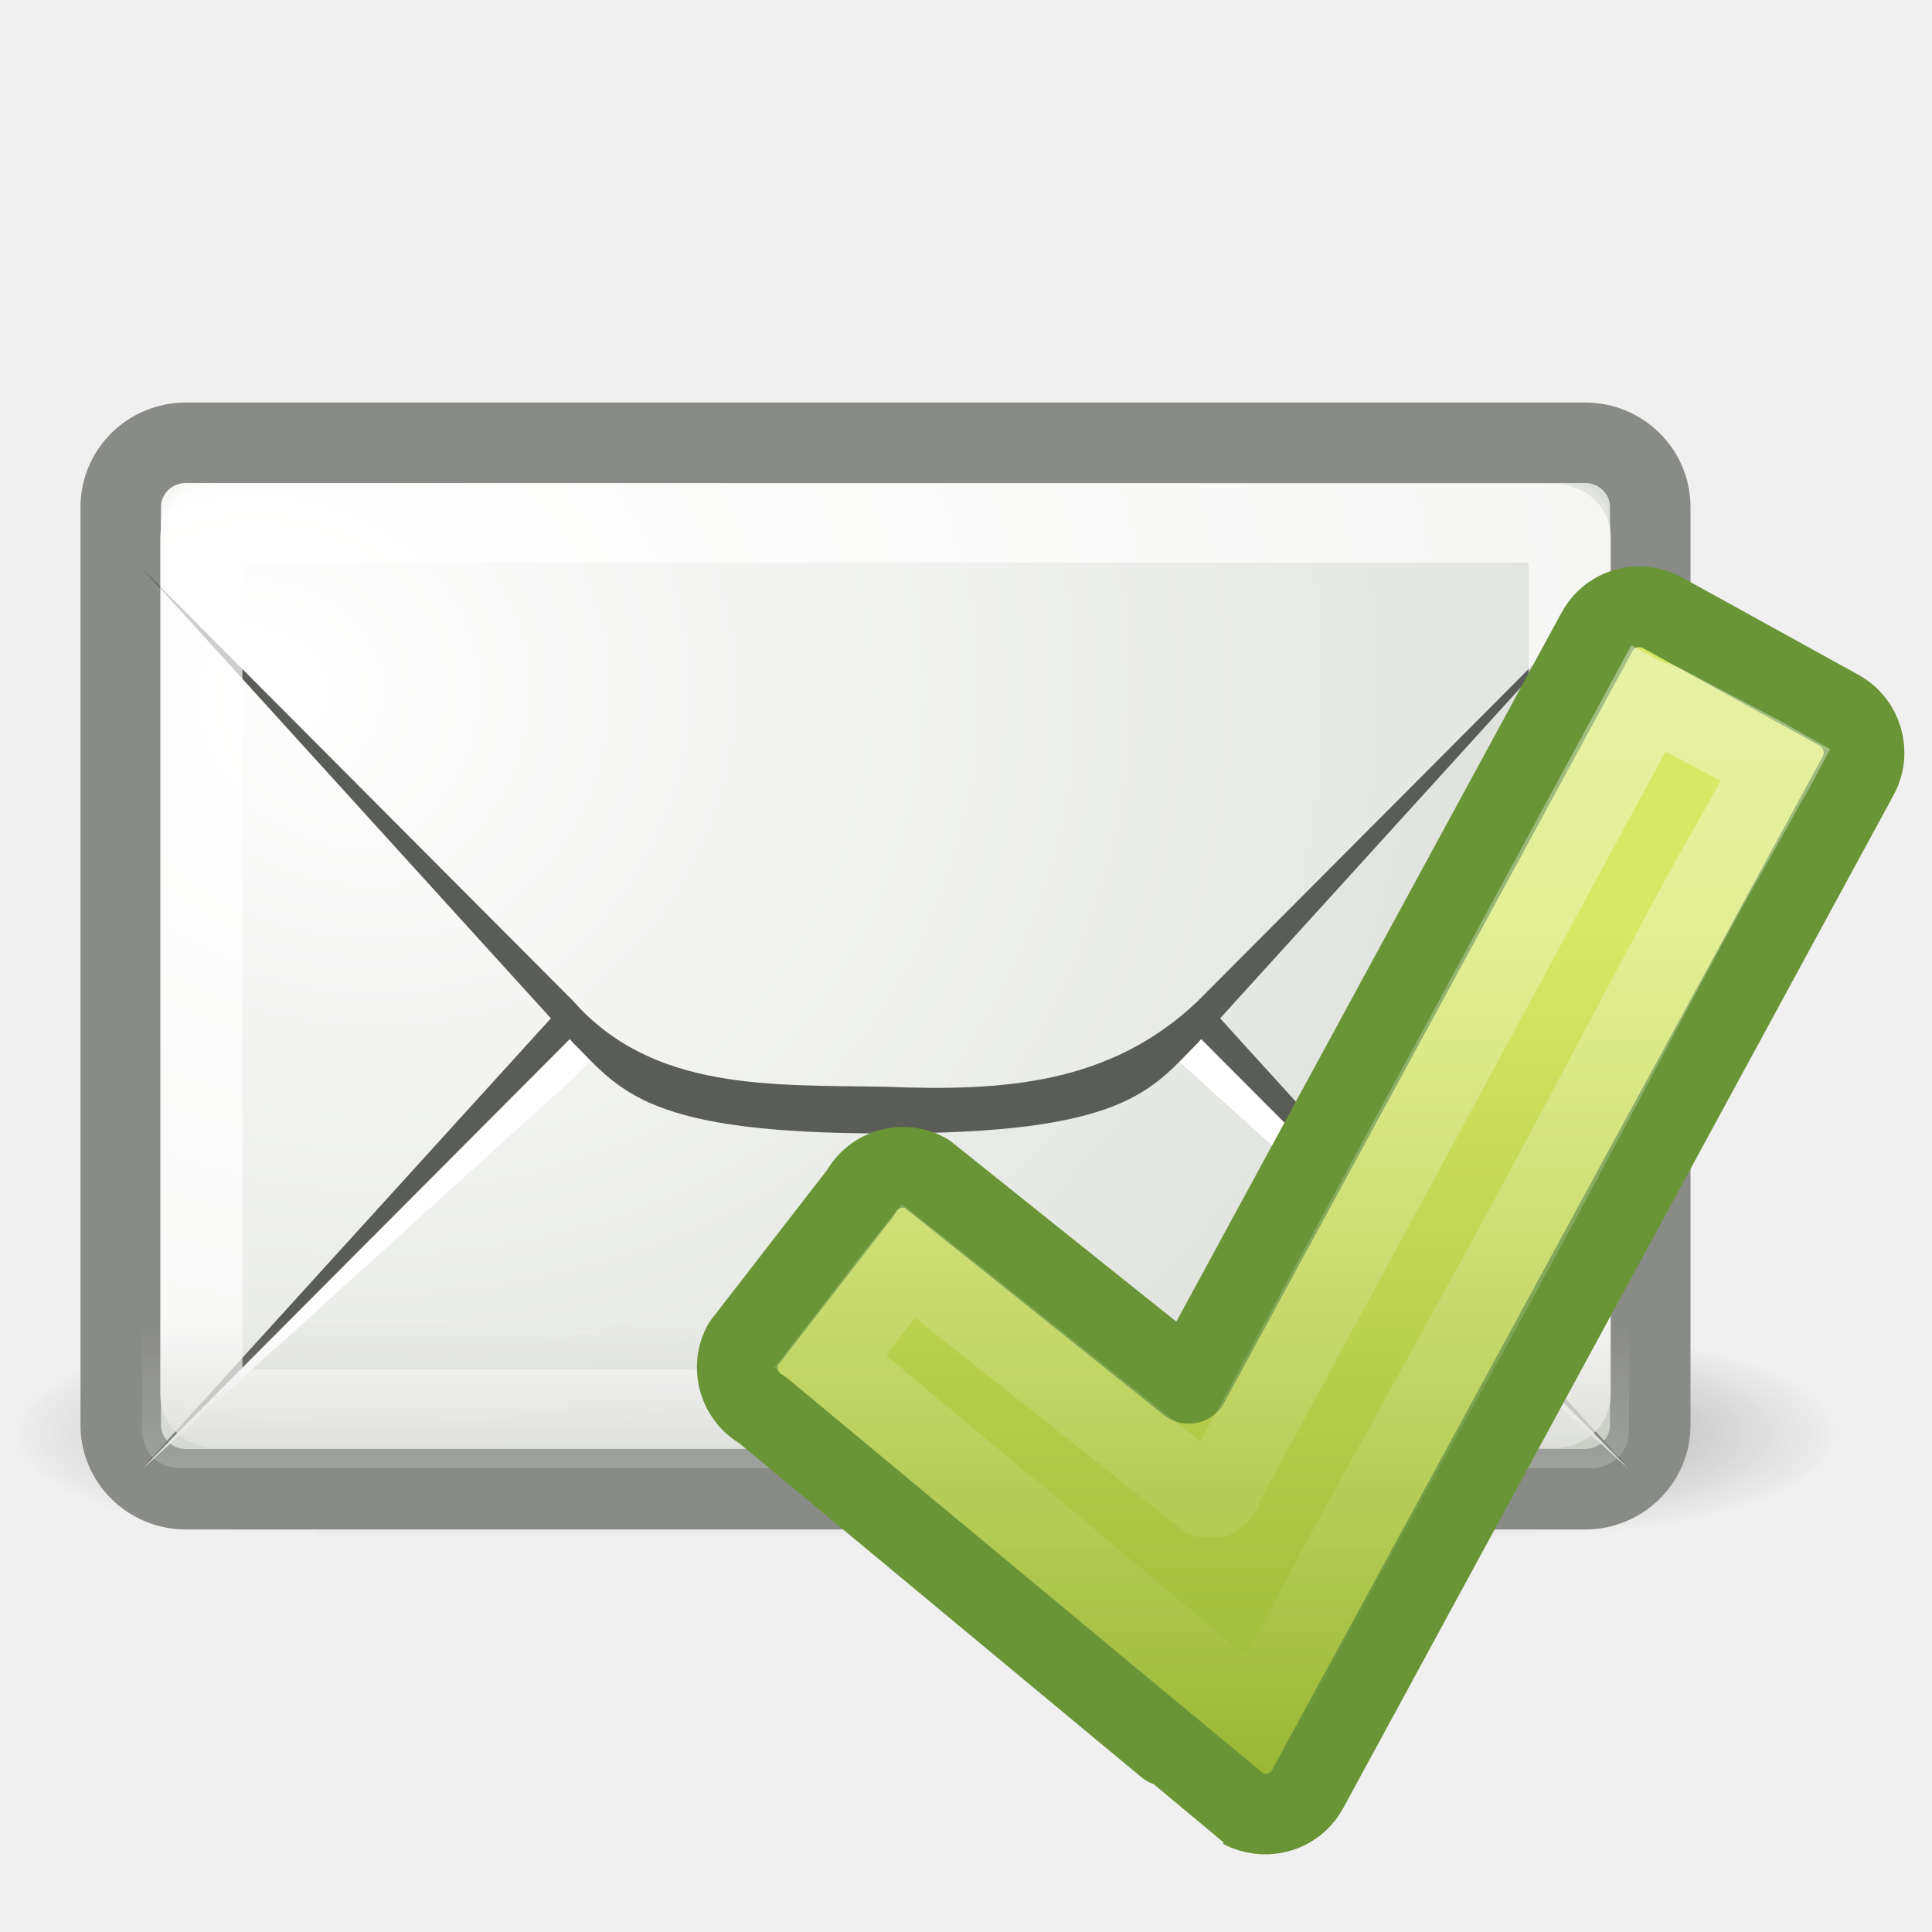
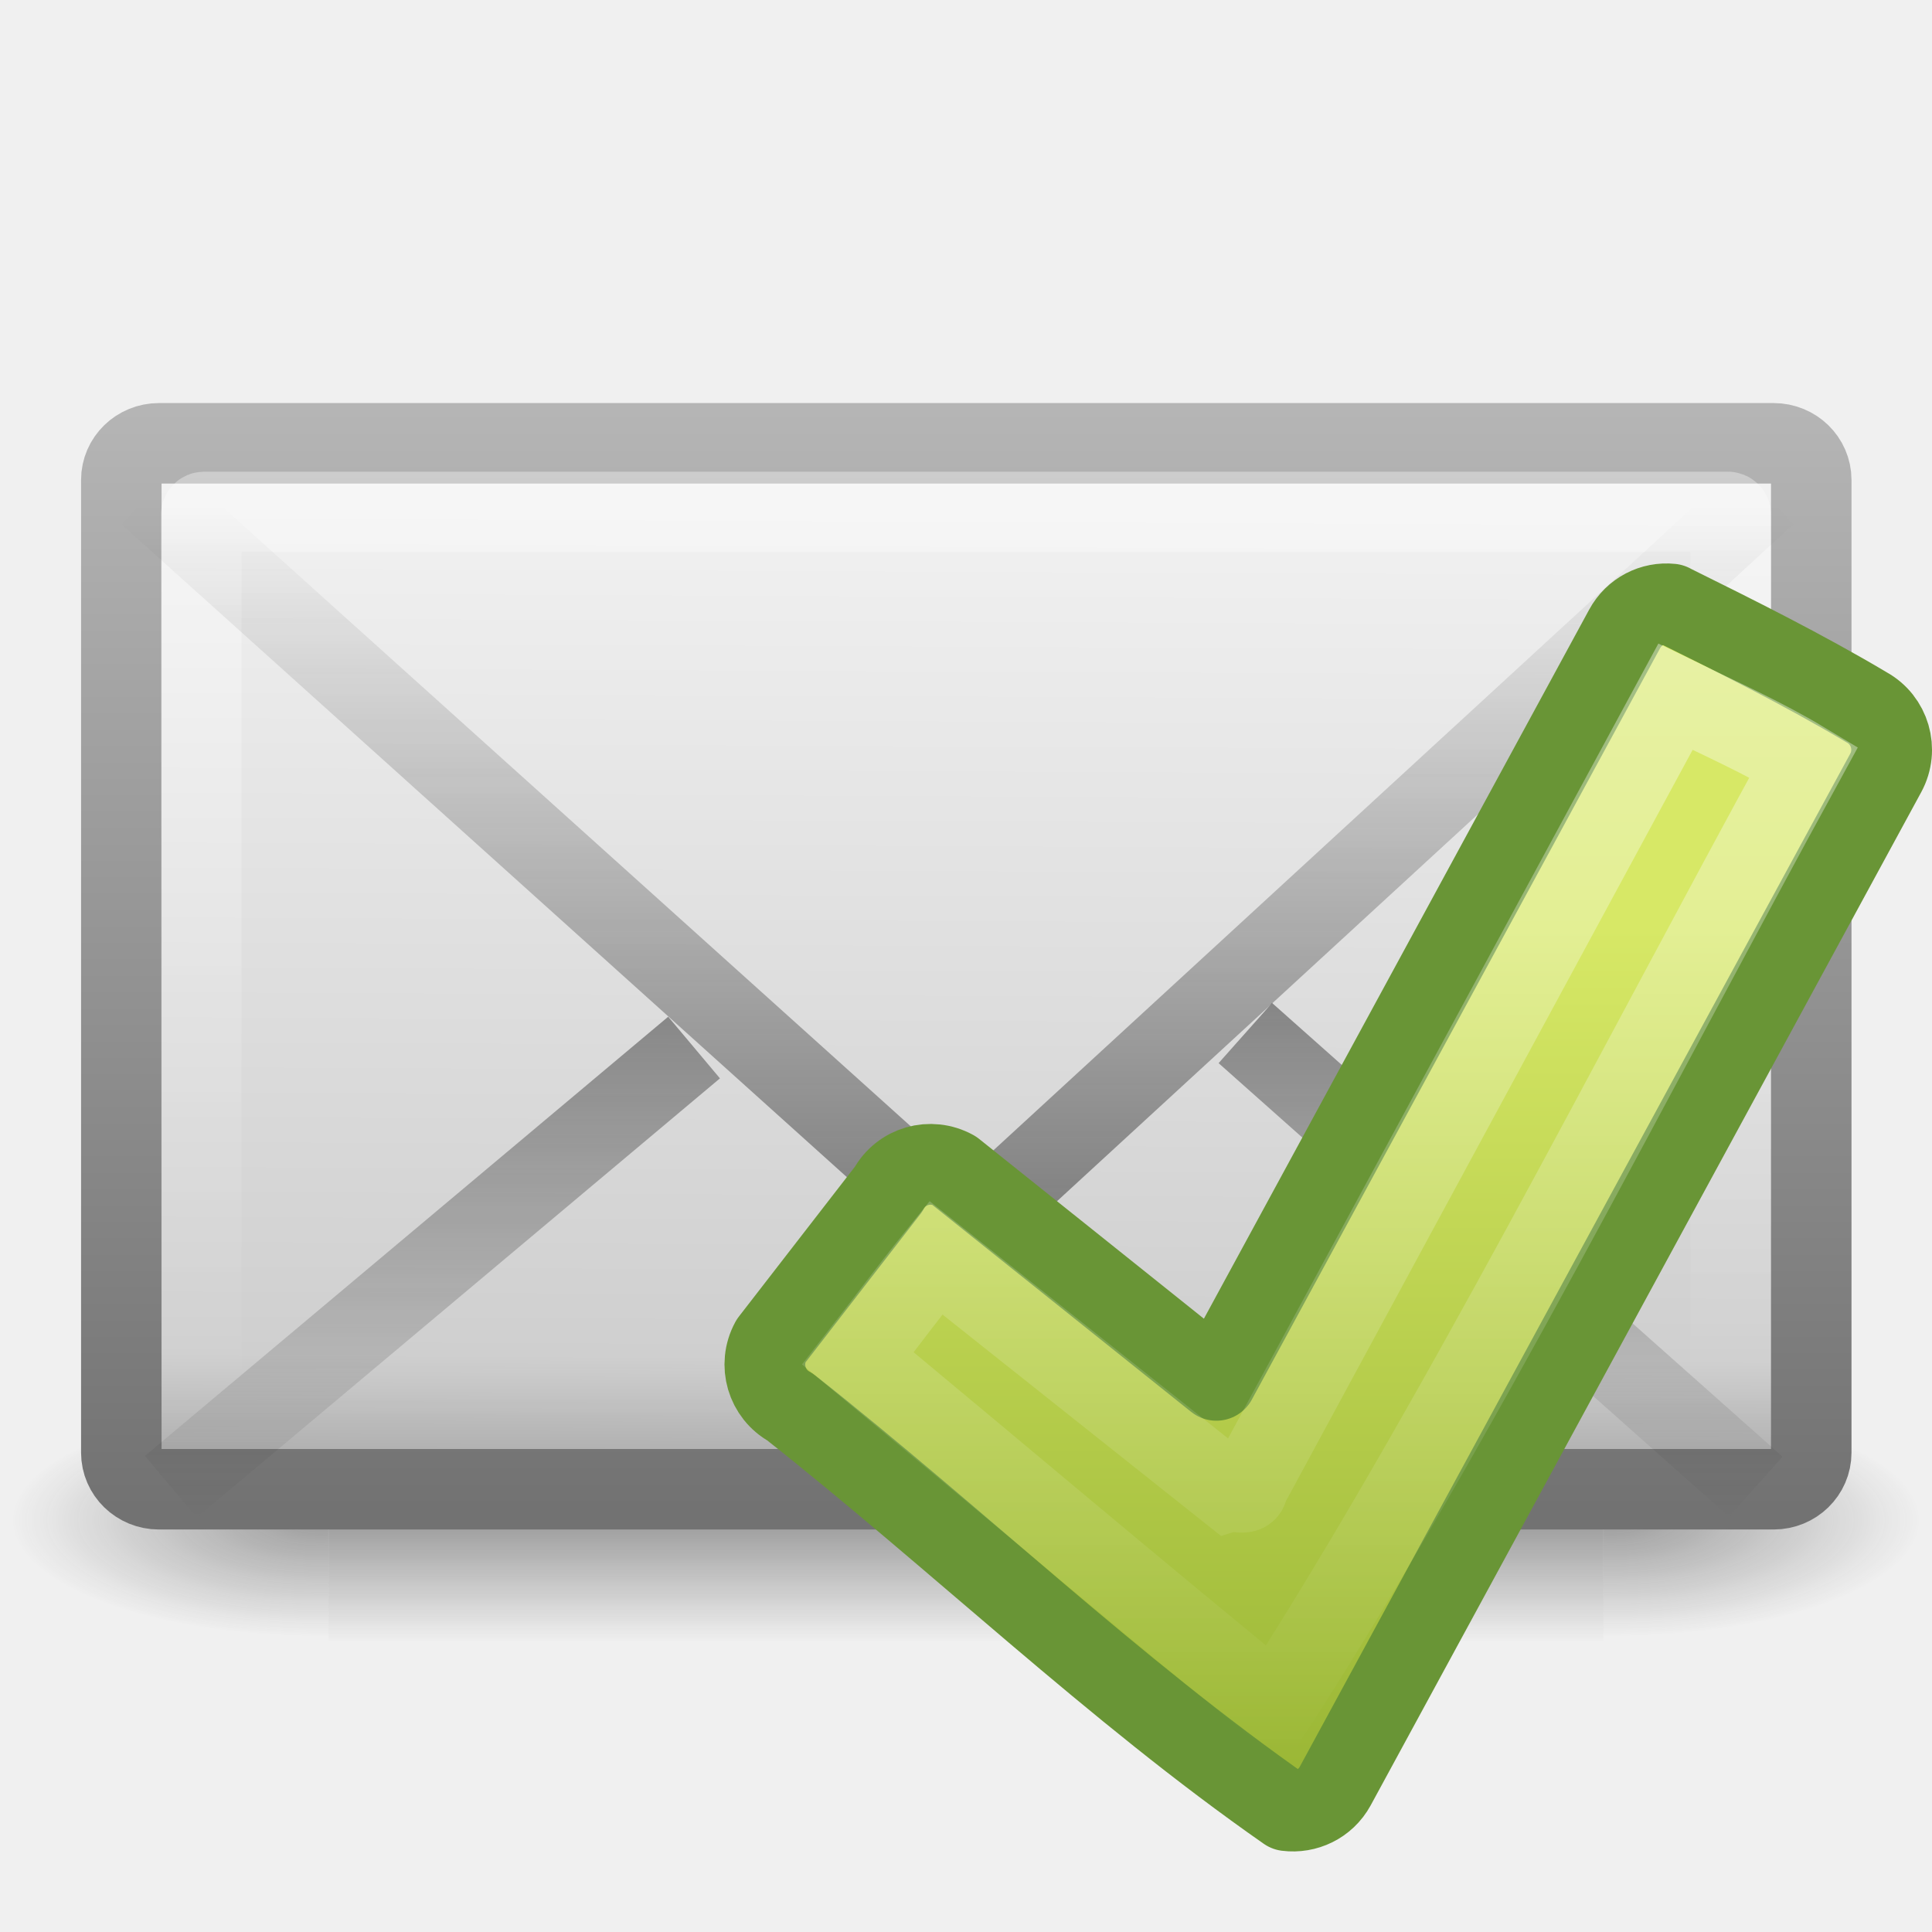
- <svg xmlns="http://www.w3.org/2000/svg" xmlns:xlink="http://www.w3.org/1999/xlink" version="1.0" width="24" height="24" id="svg2">
-   <defs id="defs4">
-     <radialGradient cx="605.714" cy="486.648" r="117.143" fx="605.714" fy="486.648" id="radialGradient10239" xlink:href="#linearGradient5060" gradientUnits="userSpaceOnUse" gradientTransform="matrix(-2.774389,0,0,1.969706,112.7623,-872.8854)" />
-     <linearGradient id="linearGradient5060">
-       <stop id="stop5062" style="stop-color:#000000;stop-opacity:1" offset="0" />
-       <stop id="stop5064" style="stop-color:#000000;stop-opacity:0" offset="1" />
+ <svg xmlns="http://www.w3.org/2000/svg" xmlns:xlink="http://www.w3.org/1999/xlink" version="1.0" width="24" height="24" id="svg2562">
+   <defs id="defs2564">
+     <linearGradient id="linearGradient5060-6-986-342-61">
+       <stop id="stop4080" style="stop-color:#1e1e1e;stop-opacity:1" offset="0" />
+       <stop id="stop4082" style="stop-color:#1e1e1e;stop-opacity:0" offset="1" />
    </linearGradient>
-     <radialGradient cx="605.714" cy="486.648" r="117.143" fx="605.714" fy="486.648" id="radialGradient10237" xlink:href="#linearGradient5060" gradientUnits="userSpaceOnUse" gradientTransform="matrix(2.774389,0,0,1.969706,-1891.633,-872.8854)" />
-     <linearGradient id="linearGradient5048">
-       <stop id="stop5050" style="stop-color:#000000;stop-opacity:0" offset="0" />
-       <stop id="stop5056" style="stop-color:#000000;stop-opacity:1" offset="0.5" />
-       <stop id="stop5052" style="stop-color:#000000;stop-opacity:0" offset="1" />
+     <radialGradient cx="605.714" cy="486.648" r="117.143" fx="605.714" fy="486.648" id="radialGradient2724-226-535-494" xlink:href="#linearGradient5060-6-986-342-61" gradientUnits="userSpaceOnUse" gradientTransform="matrix(-0.06553443,0,0,0.02470588,-21.82925,10.57735)" />
+     <linearGradient id="linearGradient5060-6-252-476-367">
+       <stop id="stop4074" style="stop-color:#1e1e1e;stop-opacity:1" offset="0" />
+       <stop id="stop4076" style="stop-color:#1e1e1e;stop-opacity:0" offset="1" />
    </linearGradient>
-     <linearGradient x1="302.857" y1="366.648" x2="302.857" y2="609.505" id="linearGradient10235" xlink:href="#linearGradient5048" gradientUnits="userSpaceOnUse" gradientTransform="matrix(2.774389,0,0,1.969706,-1892.179,-872.8854)" />
-     <radialGradient cx="12.5" cy="15.928" r="18.5" fx="12.5" fy="15.928" id="radialGradient3797" xlink:href="#linearGradient6945" gradientUnits="userSpaceOnUse" gradientTransform="matrix(1.062712,0,0,0.9079494,-8.617228,-5.776712)" />
-     <linearGradient id="linearGradient6945">
-       <stop id="stop6947" style="stop-color:#ffffff;stop-opacity:1" offset="0" />
-       <stop id="stop6949" style="stop-color:#d3d7cf;stop-opacity:1" offset="1" />
+     <radialGradient cx="605.714" cy="486.648" r="117.143" fx="605.714" fy="486.648" id="radialGradient2722-303-187-273" xlink:href="#linearGradient5060-6-252-476-367" gradientUnits="userSpaceOnUse" gradientTransform="matrix(0.06553443,0,0,0.02470588,-69.1755,10.57735)" />
+     <linearGradient id="linearGradient5048-7-668-934-892">
+       <stop id="stop4066" style="stop-color:#1e1e1e;stop-opacity:0" offset="0" />
+       <stop id="stop4068" style="stop-color:#1e1e1e;stop-opacity:1" offset="0.5" />
+       <stop id="stop4070" style="stop-color:#1e1e1e;stop-opacity:0" offset="1" />
    </linearGradient>
-     <radialGradient cx="13.107" cy="61.48" r="18.5" fx="13.107" fy="61.48" id="radialGradient3803" xlink:href="#linearGradient6945" gradientUnits="userSpaceOnUse" gradientTransform="matrix(2.608324,0,0,2.218814,-74.94138,-118.618)" />
-     <linearGradient id="linearGradient6934">
-       <stop id="stop6936" style="stop-color:#babdb6;stop-opacity:1" offset="0" />
-       <stop id="stop6938" style="stop-color:#babdb6;stop-opacity:0" offset="1" />
+     <linearGradient x1="302.857" y1="366.648" x2="302.857" y2="609.505" id="linearGradient2720-766-26-906" xlink:href="#linearGradient5048-7-668-934-892" gradientUnits="userSpaceOnUse" gradientTransform="matrix(0.06553443,0,0,0.02470588,-69.18839,10.57735)" />
+     <linearGradient id="linearGradient2490-495-150-777">
+       <stop id="stop4108" style="stop-color:#727272;stop-opacity:1" offset="0" />
+       <stop id="stop4110" style="stop-color:#bebebe;stop-opacity:1" offset="1" />
    </linearGradient>
-     <linearGradient x1="14.125" y1="79.813" x2="14.125" y2="75.499" id="linearGradient3785" xlink:href="#linearGradient6934" gradientUnits="userSpaceOnUse" gradientTransform="matrix(0.5277777,0,0,0.52,-1.402778,-22.84)" />
-     <linearGradient x1="20.494" y1="7.044" x2="20.494" y2="39.78" id="linearGradient2431" xlink:href="#linearGradient3400-8" gradientUnits="userSpaceOnUse" gradientTransform="matrix(0.4138818,0,0,0.416294,-1.722241,-1.777592)" />
+     <linearGradient x1="28.103" y1="45" x2="28.103" y2="14.038" id="linearGradient2477" xlink:href="#linearGradient2490-495-150-777" gradientUnits="userSpaceOnUse" gradientTransform="matrix(0.4666666,0,0,0.5006418,0.7999998,-3.778554)" />
+     <linearGradient id="linearGradient3242-967-12-570-862-307">
+       <stop id="stop4498" style="stop-color:#ffffff;stop-opacity:1" offset="0" />
+       <stop id="stop4502" style="stop-color:#cfcfcf;stop-opacity:1" offset="0.874" />
+       <stop id="stop4504" style="stop-color:#999999;stop-opacity:1" offset="1" />
+     </linearGradient>
+     <linearGradient x1="20.053" y1="8.163" x2="19.875" y2="45.6" id="linearGradient2475" xlink:href="#linearGradient3242-967-12-570-862-307" gradientUnits="userSpaceOnUse" gradientTransform="matrix(0.4666666,0,0,0.4545454,0.7999999,-1.727277)" />
+     <linearGradient id="linearGradient3333-314-917-262">
+       <stop id="stop4102" style="stop-color:#ffffff;stop-opacity:1" offset="0" />
+       <stop id="stop4104" style="stop-color:#ffffff;stop-opacity:0" offset="1" />
+     </linearGradient>
+     <linearGradient x1="25.577" y1="15" x2="25.577" y2="44.001" id="linearGradient2472" xlink:href="#linearGradient3333-314-917-262" gradientUnits="userSpaceOnUse" gradientTransform="matrix(0.4418603,0,0,0.4642857,1.395349,-2.696434)" />
+     <linearGradient x1="23.929" y1="30.773" x2="23.929" y2="45.531" id="linearGradient2469" xlink:href="#linearGradient3495-841-851-719" gradientUnits="userSpaceOnUse" gradientTransform="matrix(0.4657385,0,0,0.4850945,0.8223378,-3.102233)" />
+     <linearGradient id="linearGradient3495-841-851-719">
+       <stop id="stop4120" style="stop-color:#1e1e1e;stop-opacity:1" offset="0" />
+       <stop id="stop4122" style="stop-color:#1e1e1e;stop-opacity:0" offset="1" />
+     </linearGradient>
+     <linearGradient x1="23.904" y1="35.75" x2="23.904" y2="16.007" id="linearGradient2466" xlink:href="#linearGradient3495-841-851-719" gradientUnits="userSpaceOnUse" gradientTransform="matrix(0.4657385,0,0,0.4850945,0.8223379,-1.468447)" />
+     <linearGradient id="linearGradient2264">
+       <stop id="stop2266" style="stop-color:#d7e866;stop-opacity:1" offset="0" />
+       <stop id="stop2268" style="stop-color:#8cab2a;stop-opacity:1" offset="1" />
+     </linearGradient>
+     <linearGradient x1="20.494" y1="7.044" x2="20.494" y2="39.78" id="linearGradient2431" xlink:href="#linearGradient3400-8" gradientUnits="userSpaceOnUse" gradientTransform="matrix(0.4138818,0,0,0.416294,6.77776,5.222404)" />
    <linearGradient id="linearGradient3400-8">
      <stop id="stop3402-8" style="stop-color:#ffffff;stop-opacity:1" offset="0" />
      <stop id="stop3404-5" style="stop-color:#ffffff;stop-opacity:0" offset="1" />
    </linearGradient>
-     <linearGradient id="linearGradient2264">
-       <stop id="stop2266" style="stop-color:#d7e866;stop-opacity:1" offset="0" />
-       <stop id="stop2268" style="stop-color:#8cab2a;stop-opacity:1" offset="1" />
-     </linearGradient>
-     <linearGradient x1="-86.129" y1="2.069" x2="-93.088" y2="31.138" id="linearGradient2845" xlink:href="#linearGradient2264" gradientUnits="userSpaceOnUse" gradientTransform="matrix(0.4210425,-0.1013922,0.1008047,0.4234963,52.21233,1.946786)" />
+     <linearGradient x1="-86.129" y1="2.069" x2="-93.088" y2="31.138" id="linearGradient2877-9" xlink:href="#linearGradient2264" gradientUnits="userSpaceOnUse" gradientTransform="matrix(0.4210425,-0.1013922,0.1008047,0.4234963,52.55533,1.91064)" />
  </defs>
  <g id="layer1">
-     <g transform="matrix(0.01132773,0,0,0.00543807,21.5754,17.34713)" id="g11038" style="opacity:0.7;display:inline">
-       <rect width="1339.633" height="478.357" x="-1559.252" y="-150.697" id="rect11040" style="opacity:0.392;fill:url(#linearGradient10235);fill-opacity:1;fill-rule:nonzero;stroke:none;stroke-width:1;marker:none;visibility:visible;display:inline;overflow:visible" />
-       <path d="m -219.619,-150.68 c 0,0 0,478.331 0,478.331 142.874,0.9 345.4,-107.17 345.4,-239.196 0,-132.027 -159.437,-239.135 -345.4,-239.135 z" id="path11042" style="opacity:0.402;fill:url(#radialGradient10237);fill-opacity:1;fill-rule:nonzero;stroke:none;stroke-width:1;marker:none;visibility:visible;display:inline;overflow:visible" />
-       <path d="m -1559.252,-150.68 c 0,0 0,478.331 0,478.331 -142.874,0.9 -345.4,-107.17 -345.4,-239.196 0,-132.027 159.437,-239.135 345.4,-239.135 z" id="path11044" style="opacity:0.402;fill:url(#radialGradient10239);fill-opacity:1;fill-rule:nonzero;stroke:none;stroke-width:1;marker:none;visibility:visible;display:inline;overflow:visible" />
+     <g transform="matrix(0.5004043,0,0,0.5,34.76959,7.582143)" id="g3511" style="stroke-width:1.03;stroke-miterlimit:4;stroke-dasharray:none">
+       <rect width="31.644" height="6" x="-61.324" y="19.636" id="rect2512" style="opacity:0.402;fill:url(#linearGradient2720-766-26-906);fill-opacity:1;fill-rule:nonzero;stroke:none;stroke-width:1.03;marker:none;visibility:visible;display:inline;overflow:visible" />
+       <path d="m -29.68,19.636 c 0,0 0,6 0,6 3.375,0.011 8.159,-1.344 8.159,-3 0,-1.656 -3.766,-2.999 -8.159,-2.999 z" id="path2514" style="opacity:0.402;fill:url(#radialGradient2722-303-187-273);fill-opacity:1;fill-rule:nonzero;stroke:none;stroke-width:1.03;marker:none;visibility:visible;display:inline;overflow:visible" />
+       <path d="m -61.324,19.636 c 0,0 0,6 0,6 -3.375,0.011 -8.159,-1.344 -8.159,-3 0,-1.656 3.766,-2.999 8.159,-2.999 z" id="path2516" style="opacity:0.402;fill:url(#radialGradient2724-226-535-494);fill-opacity:1;fill-rule:nonzero;stroke:none;stroke-width:1.03;marker:none;visibility:visible;display:inline;overflow:visible" />
    </g>
-     <rect width="19" height="13" rx="0.81" ry="0.798" x="1.5" y="5.5" id="rect11046" style="fill:url(#radialGradient3797);fill-opacity:1;fill-rule:evenodd;stroke:#888a85;stroke-width:1;stroke-linecap:butt;stroke-linejoin:miter;stroke-miterlimit:4;stroke-opacity:0.992;stroke-dasharray:none;stroke-dashoffset:0.7" />
-     <path d="m 1.764,18.24 5.36,-5.899 c 0.248,-0.244 0.493,-0.564 1.039,-0.78 0.546,-0.216 1.364,-0.341 2.837,-0.341 1.467,-10e-7 2.29,0.126 2.837,0.341 0.547,0.216 0.791,0.535 1.039,0.78 l 5.36,5.899 -5.36,-5.379 C 13.797,11.837 12.491,11.68 11,11.74 c -1.41,0.026 -2.884,-1.72e-4 -3.876,1.121 l -5.36,5.379 z" id="path11050" style="fill:#5a5c58;fill-opacity:1;fill-rule:evenodd;stroke:none" />
-     <path d="M 1.764,18.251 7.124,13.392 C 8.116,12.271 9.59,12.297 11,12.271 c 1.491,-0.06 2.797,0.097 3.876,1.121 l 5.36,4.859 -5.36,-5.379 C 13.797,11.848 12.491,11.691 11,11.751 9.59,11.777 8.116,11.751 7.124,12.872 l -5.36,5.379 z" id="path11052" style="fill:#ffffff;fill-opacity:1;fill-rule:evenodd;stroke:none" />
-     <path d="m -42.094,12.938 c -0.549,0 -0.969,0.419 -0.969,0.969 l 0,1.406 10.875,10.875 c 0.527,0.527 0.81,0.942 1.656,1.281 0.846,0.339 2.297,0.594 5.031,0.594 2.723,1e-6 4.182,-0.254 5.031,-0.594 0.849,-0.34 1.13,-0.755 1.656,-1.281 l 10.875,-10.875 0,-1.406 c 0,-0.549 -0.419,-0.969 -0.969,-0.969 l -33.188,0 z" transform="matrix(0.5124555,0,0,0.5289256,24.06761,-0.8429752)" id="path11054" style="fill:url(#radialGradient3803);fill-opacity:1;fill-rule:evenodd;stroke:none" />
-     <path d="m 1.764,7.06 5.36,5.899 c 0.248,0.244 0.493,0.564 1.039,0.78 0.546,0.216 1.364,0.341 2.837,0.341 1.467,1e-6 2.29,-0.126 2.837,-0.341 0.547,-0.216 0.791,-0.535 1.039,-0.78 L 20.236,7.06 14.876,12.439 C 13.797,13.463 12.491,13.56 11,13.5 9.59,13.474 8.116,13.56 7.124,12.439 L 1.764,7.06 z" id="path11056" style="fill:#5a5c58;fill-opacity:1;fill-rule:evenodd;stroke:none" />
-     <path d="M 6.906,55.5 C 6.65,55.5 6.5,55.65 6.5,55.906 l 0,22.188 c 0,0.257 0.15,0.406 0.406,0.406 l 33.188,0 C 40.35,78.5 40.5,78.35 40.5,78.094 l 0,-22.188 C 40.5,55.65 40.35,55.5 40.094,55.5 l -33.188,0 z" transform="matrix(0.5,0,0,0.4782609,-0.7500001,-20.04348)" id="path11060" style="opacity:0.7;fill:none;stroke:#ffffff;stroke-width:2.045;stroke-linecap:butt;stroke-linejoin:round;stroke-miterlimit:4;stroke-opacity:0.992;stroke-dasharray:none;stroke-dashoffset:0.7" />
-     <path d="m 1.764,16.111 0,1.657 c 0,0.271 0.203,0.471 0.478,0.471 l 17.516,0 c 0.275,0 0.478,-0.2 0.478,-0.471 l 0,-1.657 -18.472,0 z" id="path11062" style="opacity:0.556;fill:url(#linearGradient3785);fill-opacity:1;fill-rule:evenodd;stroke:none" />
-     <path d="m 20.419,7.541 c -0.232,-0.024 -0.462,0.09 -0.581,0.31 l -5.071,9.333 -3.261,-2.608 c -0.29,-0.16 -0.653,-0.057 -0.812,0.235 l -1.462,1.888 c -0.159,0.292 -0.052,0.657 0.239,0.816 0,0 5.953,4.946 5.961,4.949 0.068,0.037 0.139,0.056 0.212,0.065 0.236,0.03 0.478,-0.082 0.6,-0.305 L 23.082,9.638 c 0.159,-0.292 0.052,-0.657 -0.238,-0.816 L 20.649,7.61 c -0.073,-0.04 -0.153,-0.062 -0.23,-0.07 z" id="path1542" style="fill:url(#linearGradient2845);fill-opacity:1;fill-rule:nonzero;stroke:#699536;stroke-width:1.003;stroke-linecap:round;stroke-linejoin:round;stroke-miterlimit:4;stroke-opacity:1;stroke-dasharray:none;stroke-dashoffset:0;marker:none;visibility:visible;display:inline;overflow:visible" />
-     <path d="M 12.312,1.656 7,11.469 A 0.15,0.15 0 0 1 7,11.5 a 0.15,0.15 0 0 1 -0.031,0.031 0.15,0.15 0 0 1 -0.031,0 0.15,0.15 0 0 1 -0.031,0.031 0.15,0.15 0 0 1 -0.031,0 0.15,0.15 0 0 1 -0.031,0 0.15,0.15 0 0 1 -0.031,-0.031 0.15,0.15 0 0 1 -0.031,0 L 3.125,8.625 c -0.324,0.402 -0.601,0.778 -0.969,1.25 0.112,0.093 1.303,1.09 2.625,2.188 0.691,0.574 1.382,1.157 1.906,1.594 0.262,0.218 0.499,0.4 0.656,0.531 0.05,0.042 0.088,0.063 0.125,0.094 0.053,-0.094 0.109,-0.181 0.25,-0.438 0.192,-0.35 0.44,-0.837 0.75,-1.406 0.621,-1.139 1.444,-2.61 2.25,-4.094 0.806,-1.483 1.581,-2.975 2.188,-4.094 0.303,-0.559 0.569,-1.009 0.75,-1.344 0.142,-0.262 0.211,-0.364 0.25,-0.438 C 13.851,2.437 13.806,2.407 13.688,2.344 13.516,2.252 13.309,2.144 13.094,2.031 12.879,1.919 12.662,1.804 12.5,1.719 12.433,1.683 12.359,1.681 12.312,1.656 z" transform="translate(8.157001,7.036143)" id="path2429" style="opacity:0.4;fill:none;stroke:url(#linearGradient2431);stroke-width:1.003;stroke-linecap:round;stroke-linejoin:miter;stroke-miterlimit:4;stroke-opacity:1;stroke-dasharray:none;stroke-dashoffset:0;marker:none;visibility:visible;display:inline;overflow:visible" />
+     <rect width="20.993" height="12.993" rx="0.467" ry="0.455" x="1.507" y="5.507" id="rect2396" style="fill:url(#linearGradient2475);fill-opacity:1;fill-rule:evenodd;stroke:url(#linearGradient2477);stroke-width:1;stroke-linecap:square;stroke-linejoin:round;stroke-miterlimit:4;stroke-opacity:1;stroke-dasharray:none;stroke-dashoffset:0;marker:none;visibility:visible;display:inline;overflow:visible;enable-background:accumulate" />
+     <rect width="19" height="11.141" rx="0.036" ry="0.035" x="2.5" y="6.359" id="rect3331" style="opacity:0.4;fill:none;stroke:url(#linearGradient2472);stroke-width:1;stroke-linecap:square;stroke-linejoin:miter;stroke-miterlimit:4;stroke-opacity:1;stroke-dasharray:none;stroke-dashoffset:0;marker:none;visibility:visible;display:inline;overflow:visible;enable-background:accumulate" />
+     <path d="m 8.622,13.013 -6.5,5.456 m 13.348,-5.636 6.341,5.636" id="path3341" style="opacity:0.5;fill:none;stroke:url(#linearGradient2469);stroke-width:1;stroke-linecap:butt;stroke-linejoin:miter;stroke-miterlimit:4;stroke-opacity:1;stroke-dasharray:none;stroke-dashoffset:0;marker:none;visibility:visible;display:inline;overflow:visible;enable-background:accumulate" />
+     <path d="M 1.849,6.146 12,15.282 21.937,6.146" id="path3493" style="opacity:0.5;fill:none;stroke:url(#linearGradient2466);stroke-width:1;stroke-linecap:butt;stroke-linejoin:miter;stroke-miterlimit:4;stroke-opacity:1;stroke-dasharray:none" />
+     <path d="m 20.762,7.504 c -0.232,-0.024 -0.462,0.09 -0.581,0.31 l -5.071,9.333 -3.261,-2.608 c -0.29,-0.16 -0.653,-0.057 -0.812,0.235 l -1.462,1.888 c -0.159,0.292 -0.052,0.657 0.239,0.816 2.07,1.633 4.031,3.522 6.172,5.015 0.236,0.03 0.478,-0.082 0.6,-0.305 L 23.425,9.602 c 0.159,-0.292 0.052,-0.657 -0.238,-0.816 -0.783,-0.466 -1.619,-0.882 -2.425,-1.281 z" id="path1542" style="fill:url(#linearGradient2877-9);fill-opacity:1;fill-rule:nonzero;stroke:#699536;stroke-width:1.003;stroke-linecap:round;stroke-linejoin:round;stroke-miterlimit:4;stroke-opacity:1;stroke-dasharray:none;stroke-dashoffset:0;marker:none;visibility:visible;display:inline;overflow:visible" />
+     <path d="m 20.813,8.656 -5.312,9.812 c -0.003,0.122 -0.145,0.042 -0.219,0.062 l -3.656,-2.906 c -0.324,0.402 -0.601,0.778 -0.969,1.25 1.73,1.437 3.447,2.889 5.188,4.312 2.224,-3.452 4.449,-7.862 6.562,-11.719 C 21.896,9.159 21.344,8.915 20.813,8.656 z" id="path2429" style="opacity:0.4;fill:none;stroke:url(#linearGradient2431);stroke-width:1.003;stroke-linecap:round;stroke-linejoin:miter;stroke-miterlimit:4;stroke-opacity:1;stroke-dasharray:none;stroke-dashoffset:0;marker:none;visibility:visible;display:inline;overflow:visible" />
  </g>
</svg>
